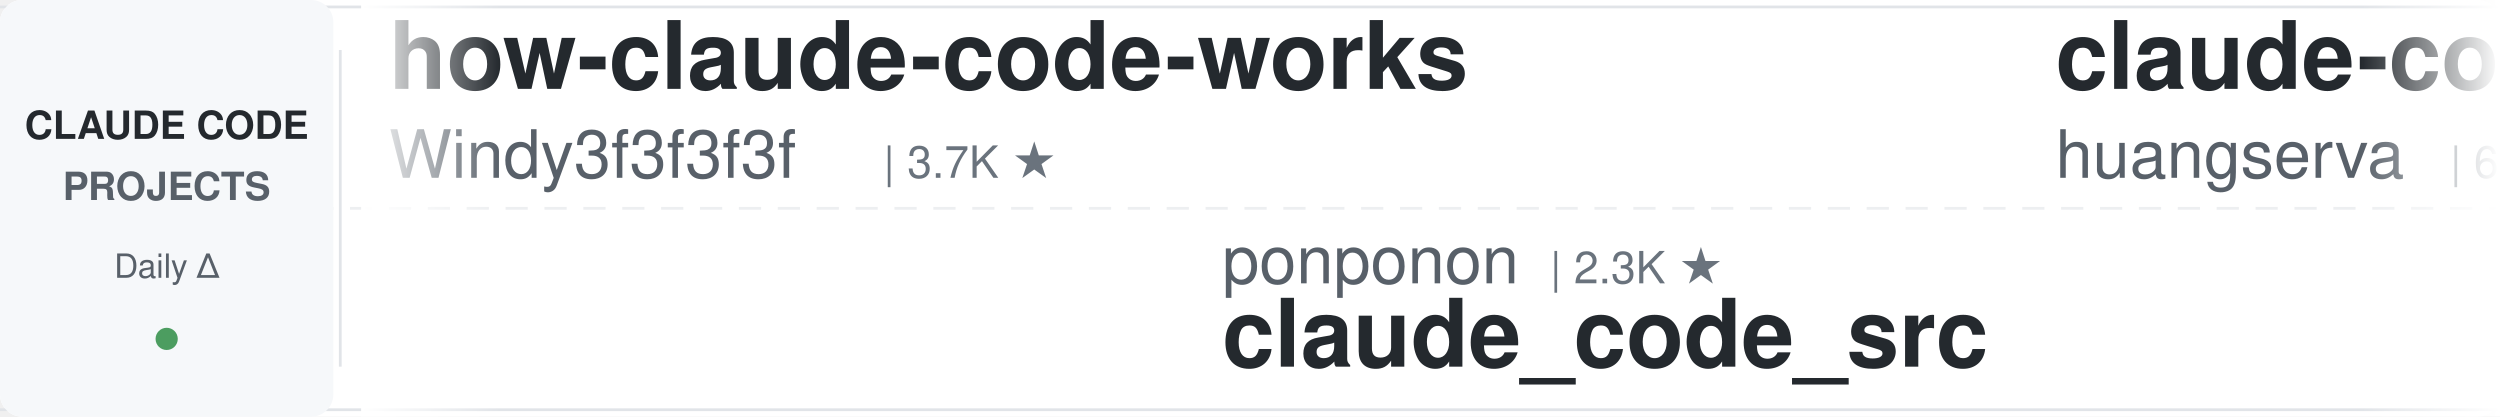
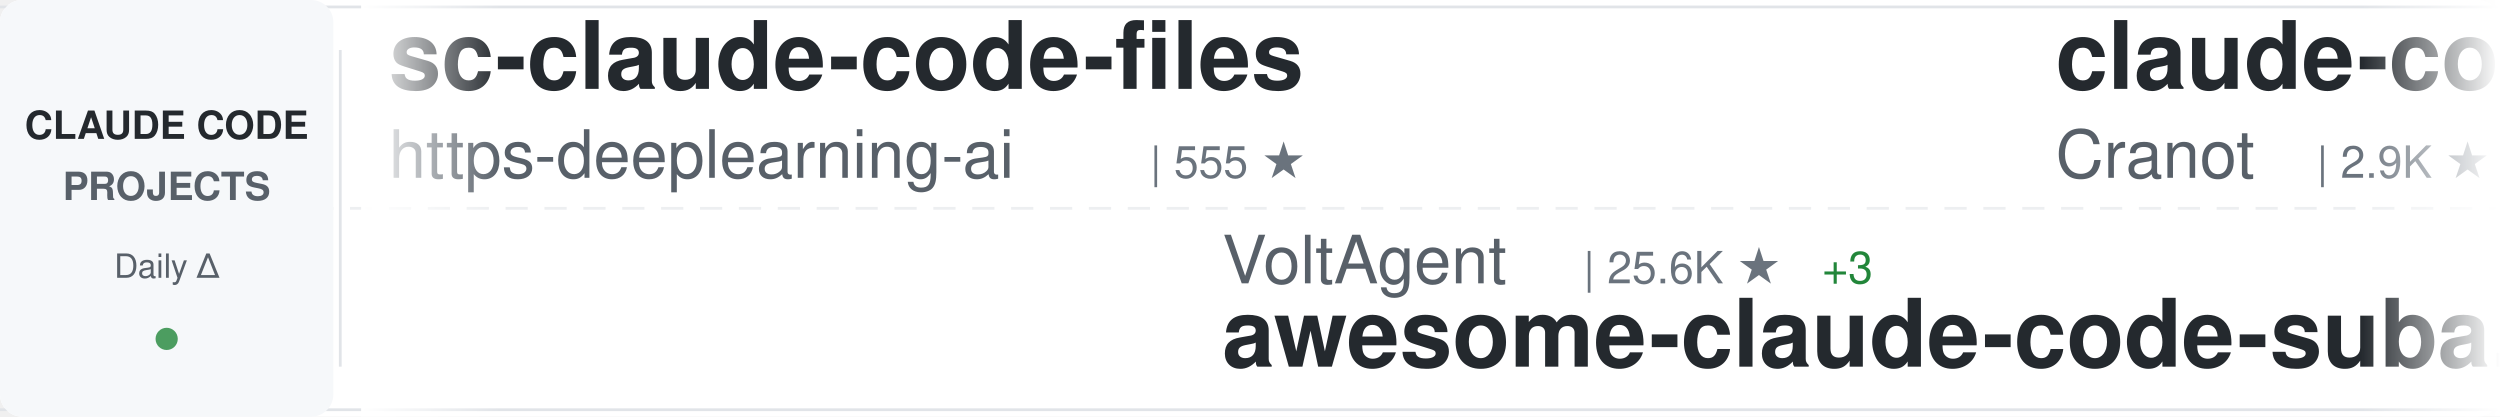
<svg xmlns="http://www.w3.org/2000/svg" width="900" height="150">
  <defs>
    <linearGradient id="awesomeLeftFade" x1="0%" y1="0%" x2="100%" y2="0%">
      <stop offset="0%" style="stop-color:#ffffff;stop-opacity:1" />
      <stop offset="100%" style="stop-color:#ffffff;stop-opacity:0" />
    </linearGradient>
    <linearGradient id="awesomeRightFade" x1="0%" y1="0%" x2="100%" y2="0%">
      <stop offset="0%" style="stop-color:#ffffff;stop-opacity:0" />
      <stop offset="100%" style="stop-color:#ffffff;stop-opacity:1" />
    </linearGradient>
  </defs>
  <rect width="900" height="150" fill="#ffffff" rx="8" />
  <rect x="0" y="2" width="900" height="1" fill="#e1e4e8" />
  <rect x="0" y="147" width="900" height="1" fill="#e1e4e8" />
  <line x1="0" y1="75" x2="900" y2="75" stroke="#e1e4e8" stroke-width="1" stroke-dasharray="8 6" opacity="0.6" />
  <rect x="0" y="0" width="120" height="150" fill="#f6f8fa" rx="8" />
  <text x="60" y="50" font-family="-apple-system, BlinkMacSystemFont, 'Segoe UI', Helvetica, Arial, sans-serif" font-size="14" font-weight="600" fill="#24292e" text-anchor="middle">CLAUDE CODE</text>
  <text x="60" y="72" font-family="-apple-system, BlinkMacSystemFont, 'Segoe UI', Helvetica, Arial, sans-serif" font-size="14" font-weight="600" fill="#586069" text-anchor="middle">PROJECTS</text>
  <text x="60" y="100" font-family="-apple-system, BlinkMacSystemFont, 'Segoe UI', Helvetica, Arial, sans-serif" font-size="12" font-weight="500" fill="#586069" text-anchor="middle">Daily Δ</text>
  <circle cx="60" cy="122" r="4" fill="#22863a" opacity="0.8" />
  <rect x="122" y="18" width="1" height="114" fill="#e1e4e8" />
  <clipPath id="awesomeTickerClip">
    <rect x="130" y="0" width="770" height="150" />
  </clipPath>
  <g clip-path="url(#awesomeTickerClip)">
    <g id="awesomeTickerItems">
      <animateTransform attributeName="transform" attributeType="XML" type="translate" from="0 0" to="-3000 0" dur="54s" repeatCount="indefinite" />
      <g transform="translate(0, 0)">
-         <text x="140" y="32" font-family="-apple-system, BlinkMacSystemFont, 'Segoe UI', Helvetica, Arial, sans-serif" font-size="34" font-weight="600" fill="#24292e">how-claude-code-works</text>
-         <text x="140" y="64" font-family="-apple-system, BlinkMacSystemFont, 'Segoe UI', Helvetica, Arial, sans-serif" font-size="24" font-weight="400" fill="#586069">Windy3f3f3f3f</text>
-         <text x="318" y="64" font-family="-apple-system, BlinkMacSystemFont, 'Segoe UI', Helvetica, Arial, sans-serif" font-size="16" font-weight="500" fill="#6a737d">| 3.7K ★</text>
+         <text x="140" y="32" font-family="-apple-system, BlinkMacSystemFont, 'Segoe UI', Helvetica, Arial, sans-serif" font-size="34" font-weight="600" fill="#24292e">sc-claude-code-files</text>
+         <text x="140" y="64" font-family="-apple-system, BlinkMacSystemFont, 'Segoe UI', Helvetica, Arial, sans-serif" font-size="24" font-weight="400" fill="#586069">https-deeplearning-ai</text>
+         <text x="414" y="64" font-family="-apple-system, BlinkMacSystemFont, 'Segoe UI', Helvetica, Arial, sans-serif" font-size="16" font-weight="500" fill="#6a737d">| 555 ★</text>
      </g>
      <g transform="translate(300, 0)">
-         <text x="140" y="102" font-family="-apple-system, BlinkMacSystemFont, 'Segoe UI', Helvetica, Arial, sans-serif" font-size="24" font-weight="400" fill="#586069">ponponon</text>
-         <text x="258" y="102" font-family="-apple-system, BlinkMacSystemFont, 'Segoe UI', Helvetica, Arial, sans-serif" font-size="16" font-weight="500" fill="#6a737d">| 2.3K ★</text>
-         <text x="140" y="132" font-family="-apple-system, BlinkMacSystemFont, 'Segoe UI', Helvetica, Arial, sans-serif" font-size="34" font-weight="600" fill="#24292e">claude_code_src</text>
-       </g>
-       <g transform="translate(600, 0)">
-         <text x="140" y="32" font-family="-apple-system, BlinkMacSystemFont, 'Segoe UI', Helvetica, Arial, sans-serif" font-size="34" font-weight="600" fill="#24292e">claude-code-cli</text>
-         <text x="140" y="64" font-family="-apple-system, BlinkMacSystemFont, 'Segoe UI', Helvetica, Arial, sans-serif" font-size="24" font-weight="400" fill="#586069">huangserva</text>
-         <text x="282" y="64" font-family="-apple-system, BlinkMacSystemFont, 'Segoe UI', Helvetica, Arial, sans-serif" font-size="16" font-weight="500" fill="#6a737d">| 630 ★</text>
-       </g>
-       <g transform="translate(900, 0)">
-         <text x="140" y="102" font-family="-apple-system, BlinkMacSystemFont, 'Segoe UI', Helvetica, Arial, sans-serif" font-size="24" font-weight="400" fill="#586069">repowise-dev</text>
-         <text x="306" y="102" font-family="-apple-system, BlinkMacSystemFont, 'Segoe UI', Helvetica, Arial, sans-serif" font-size="16" font-weight="500" fill="#6a737d">| 1.2K ★</text>
-         <text x="140" y="132" font-family="-apple-system, BlinkMacSystemFont, 'Segoe UI', Helvetica, Arial, sans-serif" font-size="34" font-weight="600" fill="#24292e">claude-code-prompts</text>
-       </g>
-       <g transform="translate(1200, 0)">
-         <text x="140" y="32" font-family="-apple-system, BlinkMacSystemFont, 'Segoe UI', Helvetica, Arial, sans-serif" font-size="34" font-weight="600" fill="#24292e">claude-code-webui</text>
-         <text x="140" y="64" font-family="-apple-system, BlinkMacSystemFont, 'Segoe UI', Helvetica, Arial, sans-serif" font-size="24" font-weight="400" fill="#586069">sugyan</text>
-         <text x="234" y="64" font-family="-apple-system, BlinkMacSystemFont, 'Segoe UI', Helvetica, Arial, sans-serif" font-size="16" font-weight="500" fill="#6a737d">| 1.1K ★</text>
-       </g>
-       <g transform="translate(1500, 0)">
-         <text x="140" y="102" font-family="-apple-system, BlinkMacSystemFont, 'Segoe UI', Helvetica, Arial, sans-serif" font-size="24" font-weight="400" fill="#586069">Alishahryar1</text>
-         <text x="306" y="102" font-family="-apple-system, BlinkMacSystemFont, 'Segoe UI', Helvetica, Arial, sans-serif" font-size="16" font-weight="500" fill="#6a737d">| 57.5K ★</text>
-         <text x="392" y="102" font-family="-apple-system, BlinkMacSystemFont, 'Segoe UI', Helvetica, Arial, sans-serif" font-size="16" font-weight="500" fill="#22863a"> +101</text>
-         <text x="140" y="132" font-family="-apple-system, BlinkMacSystemFont, 'Segoe UI', Helvetica, Arial, sans-serif" font-size="34" font-weight="600" fill="#24292e">free-claude-code</text>
-       </g>
-       <g transform="translate(1800, 0)">
-         <text x="140" y="32" font-family="-apple-system, BlinkMacSystemFont, 'Segoe UI', Helvetica, Arial, sans-serif" font-size="34" font-weight="600" fill="#24292e">claude-code-proxy</text>
-         <text x="140" y="64" font-family="-apple-system, BlinkMacSystemFont, 'Segoe UI', Helvetica, Arial, sans-serif" font-size="24" font-weight="400" fill="#586069">fuergaosi233</text>
-         <text x="306" y="64" font-family="-apple-system, BlinkMacSystemFont, 'Segoe UI', Helvetica, Arial, sans-serif" font-size="16" font-weight="500" fill="#6a737d">| 2.8K ★</text>
-       </g>
-       <g transform="translate(2100, 0)">
        <text x="140" y="102" font-family="-apple-system, BlinkMacSystemFont, 'Segoe UI', Helvetica, Arial, sans-serif" font-size="24" font-weight="400" fill="#586069">VoltAgent</text>
        <text x="270" y="102" font-family="-apple-system, BlinkMacSystemFont, 'Segoe UI', Helvetica, Arial, sans-serif" font-size="16" font-weight="500" fill="#6a737d">| 25.6K ★</text>
        <text x="356" y="102" font-family="-apple-system, BlinkMacSystemFont, 'Segoe UI', Helvetica, Arial, sans-serif" font-size="16" font-weight="500" fill="#22863a"> +3</text>
        <text x="140" y="132" font-family="-apple-system, BlinkMacSystemFont, 'Segoe UI', Helvetica, Arial, sans-serif" font-size="34" font-weight="600" fill="#24292e">awesome-claude-code-suba...</text>
      </g>
+       <g transform="translate(600, 0)">
+         <text x="140" y="32" font-family="-apple-system, BlinkMacSystemFont, 'Segoe UI', Helvetica, Arial, sans-serif" font-size="34" font-weight="600" fill="#24292e">claude-code-guide</text>
+         <text x="140" y="64" font-family="-apple-system, BlinkMacSystemFont, 'Segoe UI', Helvetica, Arial, sans-serif" font-size="24" font-weight="400" fill="#586069">Cranot</text>
+         <text x="234" y="64" font-family="-apple-system, BlinkMacSystemFont, 'Segoe UI', Helvetica, Arial, sans-serif" font-size="16" font-weight="500" fill="#6a737d">| 2.9K ★</text>
+       </g>
+       <g transform="translate(900, 0)">
+         <text x="140" y="102" font-family="-apple-system, BlinkMacSystemFont, 'Segoe UI', Helvetica, Arial, sans-serif" font-size="24" font-weight="400" fill="#586069">nicedreamzapp</text>
+         <text x="318" y="102" font-family="-apple-system, BlinkMacSystemFont, 'Segoe UI', Helvetica, Arial, sans-serif" font-size="16" font-weight="500" fill="#6a737d">| 3.4K ★</text>
+         <text x="140" y="132" font-family="-apple-system, BlinkMacSystemFont, 'Segoe UI', Helvetica, Arial, sans-serif" font-size="34" font-weight="600" fill="#24292e">claude-code-local</text>
+       </g>
+       <g transform="translate(1200, 0)">
+         <text x="140" y="32" font-family="-apple-system, BlinkMacSystemFont, 'Segoe UI', Helvetica, Arial, sans-serif" font-size="34" font-weight="600" fill="#24292e">claude-code-source-code-...</text>
+         <text x="140" y="64" font-family="-apple-system, BlinkMacSystemFont, 'Segoe UI', Helvetica, Arial, sans-serif" font-size="24" font-weight="400" fill="#586069">ghuntley</text>
+         <text x="258" y="64" font-family="-apple-system, BlinkMacSystemFont, 'Segoe UI', Helvetica, Arial, sans-serif" font-size="16" font-weight="500" fill="#6a737d">| 991 ★</text>
+       </g>
+       <g transform="translate(1500, 0)">
+         <text x="140" y="102" font-family="-apple-system, BlinkMacSystemFont, 'Segoe UI', Helvetica, Arial, sans-serif" font-size="24" font-weight="400" fill="#586069">Windy3f3f3f3f</text>
+         <text x="318" y="102" font-family="-apple-system, BlinkMacSystemFont, 'Segoe UI', Helvetica, Arial, sans-serif" font-size="16" font-weight="500" fill="#6a737d">| 3.7K ★</text>
+         <text x="395" y="102" font-family="-apple-system, BlinkMacSystemFont, 'Segoe UI', Helvetica, Arial, sans-serif" font-size="16" font-weight="500" fill="#cb2431"> -1</text>
+         <text x="140" y="132" font-family="-apple-system, BlinkMacSystemFont, 'Segoe UI', Helvetica, Arial, sans-serif" font-size="34" font-weight="600" fill="#24292e">how-claude-code-works</text>
+       </g>
+       <g transform="translate(1800, 0)">
+         <text x="140" y="32" font-family="-apple-system, BlinkMacSystemFont, 'Segoe UI', Helvetica, Arial, sans-serif" font-size="34" font-weight="600" fill="#24292e">everything-claude-code-z...</text>
+         <text x="140" y="64" font-family="-apple-system, BlinkMacSystemFont, 'Segoe UI', Helvetica, Arial, sans-serif" font-size="24" font-weight="400" fill="#586069">xu-xiang</text>
+         <text x="258" y="64" font-family="-apple-system, BlinkMacSystemFont, 'Segoe UI', Helvetica, Arial, sans-serif" font-size="16" font-weight="500" fill="#6a737d">| 2.0K ★</text>
+       </g>
+       <g transform="translate(2100, 0)">
+         <text x="140" y="102" font-family="-apple-system, BlinkMacSystemFont, 'Segoe UI', Helvetica, Arial, sans-serif" font-size="24" font-weight="400" fill="#586069">Maciek-roboblog</text>
+         <text x="342" y="102" font-family="-apple-system, BlinkMacSystemFont, 'Segoe UI', Helvetica, Arial, sans-serif" font-size="16" font-weight="500" fill="#6a737d">| 8.7K ★</text>
+         <text x="140" y="132" font-family="-apple-system, BlinkMacSystemFont, 'Segoe UI', Helvetica, Arial, sans-serif" font-size="34" font-weight="600" fill="#24292e">Claude-Code-Usage-Monito...</text>
+       </g>
      <g transform="translate(2400, 0)">
        <text x="140" y="32" font-family="-apple-system, BlinkMacSystemFont, 'Segoe UI', Helvetica, Arial, sans-serif" font-size="34" font-weight="600" fill="#24292e">claude-code-best-practic...</text>
        <text x="140" y="64" font-family="-apple-system, BlinkMacSystemFont, 'Segoe UI', Helvetica, Arial, sans-serif" font-size="24" font-weight="400" fill="#586069">shanraisshan</text>
        <text x="306" y="64" font-family="-apple-system, BlinkMacSystemFont, 'Segoe UI', Helvetica, Arial, sans-serif" font-size="16" font-weight="500" fill="#6a737d">| 67.4K ★</text>
-         <text x="392" y="64" font-family="-apple-system, BlinkMacSystemFont, 'Segoe UI', Helvetica, Arial, sans-serif" font-size="16" font-weight="500" fill="#22863a"> +4</text>
+         <text x="392" y="64" font-family="-apple-system, BlinkMacSystemFont, 'Segoe UI', Helvetica, Arial, sans-serif" font-size="16" font-weight="500" fill="#22863a"> +13</text>
      </g>
      <g transform="translate(2700, 0)">
-         <text x="140" y="102" font-family="-apple-system, BlinkMacSystemFont, 'Segoe UI', Helvetica, Arial, sans-serif" font-size="24" font-weight="400" fill="#586069">pengchengneo</text>
-         <text x="306" y="102" font-family="-apple-system, BlinkMacSystemFont, 'Segoe UI', Helvetica, Arial, sans-serif" font-size="16" font-weight="500" fill="#6a737d">| 1.8K ★</text>
-         <text x="140" y="132" font-family="-apple-system, BlinkMacSystemFont, 'Segoe UI', Helvetica, Arial, sans-serif" font-size="34" font-weight="600" fill="#24292e">Claude-Code</text>
+         <text x="140" y="102" font-family="-apple-system, BlinkMacSystemFont, 'Segoe UI', Helvetica, Arial, sans-serif" font-size="24" font-weight="400" fill="#586069">techjarves</text>
+         <text x="282" y="102" font-family="-apple-system, BlinkMacSystemFont, 'Segoe UI', Helvetica, Arial, sans-serif" font-size="16" font-weight="500" fill="#6a737d">| 1.6K ★</text>
+         <text x="140" y="132" font-family="-apple-system, BlinkMacSystemFont, 'Segoe UI', Helvetica, Arial, sans-serif" font-size="34" font-weight="600" fill="#24292e">ClaudeCode-Portable</text>
      </g>
      <g transform="translate(3000, 0)">
-         <text x="140" y="32" font-family="-apple-system, BlinkMacSystemFont, 'Segoe UI', Helvetica, Arial, sans-serif" font-size="34" font-weight="600" fill="#24292e">how-claude-code-works</text>
-         <text x="140" y="64" font-family="-apple-system, BlinkMacSystemFont, 'Segoe UI', Helvetica, Arial, sans-serif" font-size="24" font-weight="400" fill="#586069">Windy3f3f3f3f</text>
-         <text x="318" y="64" font-family="-apple-system, BlinkMacSystemFont, 'Segoe UI', Helvetica, Arial, sans-serif" font-size="16" font-weight="500" fill="#6a737d">| 3.7K ★</text>
+         <text x="140" y="32" font-family="-apple-system, BlinkMacSystemFont, 'Segoe UI', Helvetica, Arial, sans-serif" font-size="34" font-weight="600" fill="#24292e">sc-claude-code-files</text>
+         <text x="140" y="64" font-family="-apple-system, BlinkMacSystemFont, 'Segoe UI', Helvetica, Arial, sans-serif" font-size="24" font-weight="400" fill="#586069">https-deeplearning-ai</text>
+         <text x="414" y="64" font-family="-apple-system, BlinkMacSystemFont, 'Segoe UI', Helvetica, Arial, sans-serif" font-size="16" font-weight="500" fill="#6a737d">| 555 ★</text>
      </g>
      <g transform="translate(3300, 0)">
-         <text x="140" y="102" font-family="-apple-system, BlinkMacSystemFont, 'Segoe UI', Helvetica, Arial, sans-serif" font-size="24" font-weight="400" fill="#586069">ponponon</text>
-         <text x="258" y="102" font-family="-apple-system, BlinkMacSystemFont, 'Segoe UI', Helvetica, Arial, sans-serif" font-size="16" font-weight="500" fill="#6a737d">| 2.3K ★</text>
-         <text x="140" y="132" font-family="-apple-system, BlinkMacSystemFont, 'Segoe UI', Helvetica, Arial, sans-serif" font-size="34" font-weight="600" fill="#24292e">claude_code_src</text>
+         <text x="140" y="102" font-family="-apple-system, BlinkMacSystemFont, 'Segoe UI', Helvetica, Arial, sans-serif" font-size="24" font-weight="400" fill="#586069">VoltAgent</text>
+         <text x="270" y="102" font-family="-apple-system, BlinkMacSystemFont, 'Segoe UI', Helvetica, Arial, sans-serif" font-size="16" font-weight="500" fill="#6a737d">| 25.6K ★</text>
+         <text x="356" y="102" font-family="-apple-system, BlinkMacSystemFont, 'Segoe UI', Helvetica, Arial, sans-serif" font-size="16" font-weight="500" fill="#22863a"> +3</text>
+         <text x="140" y="132" font-family="-apple-system, BlinkMacSystemFont, 'Segoe UI', Helvetica, Arial, sans-serif" font-size="34" font-weight="600" fill="#24292e">awesome-claude-code-suba...</text>
      </g>
      <g transform="translate(3600, 0)">
-         <text x="140" y="32" font-family="-apple-system, BlinkMacSystemFont, 'Segoe UI', Helvetica, Arial, sans-serif" font-size="34" font-weight="600" fill="#24292e">claude-code-cli</text>
-         <text x="140" y="64" font-family="-apple-system, BlinkMacSystemFont, 'Segoe UI', Helvetica, Arial, sans-serif" font-size="24" font-weight="400" fill="#586069">huangserva</text>
-         <text x="282" y="64" font-family="-apple-system, BlinkMacSystemFont, 'Segoe UI', Helvetica, Arial, sans-serif" font-size="16" font-weight="500" fill="#6a737d">| 630 ★</text>
+         <text x="140" y="32" font-family="-apple-system, BlinkMacSystemFont, 'Segoe UI', Helvetica, Arial, sans-serif" font-size="34" font-weight="600" fill="#24292e">claude-code-guide</text>
+         <text x="140" y="64" font-family="-apple-system, BlinkMacSystemFont, 'Segoe UI', Helvetica, Arial, sans-serif" font-size="24" font-weight="400" fill="#586069">Cranot</text>
+         <text x="234" y="64" font-family="-apple-system, BlinkMacSystemFont, 'Segoe UI', Helvetica, Arial, sans-serif" font-size="16" font-weight="500" fill="#6a737d">| 2.9K ★</text>
      </g>
      <g transform="translate(3900, 0)">
-         <text x="140" y="102" font-family="-apple-system, BlinkMacSystemFont, 'Segoe UI', Helvetica, Arial, sans-serif" font-size="24" font-weight="400" fill="#586069">repowise-dev</text>
-         <text x="306" y="102" font-family="-apple-system, BlinkMacSystemFont, 'Segoe UI', Helvetica, Arial, sans-serif" font-size="16" font-weight="500" fill="#6a737d">| 1.2K ★</text>
-         <text x="140" y="132" font-family="-apple-system, BlinkMacSystemFont, 'Segoe UI', Helvetica, Arial, sans-serif" font-size="34" font-weight="600" fill="#24292e">claude-code-prompts</text>
+         <text x="140" y="102" font-family="-apple-system, BlinkMacSystemFont, 'Segoe UI', Helvetica, Arial, sans-serif" font-size="24" font-weight="400" fill="#586069">nicedreamzapp</text>
+         <text x="318" y="102" font-family="-apple-system, BlinkMacSystemFont, 'Segoe UI', Helvetica, Arial, sans-serif" font-size="16" font-weight="500" fill="#6a737d">| 3.4K ★</text>
+         <text x="140" y="132" font-family="-apple-system, BlinkMacSystemFont, 'Segoe UI', Helvetica, Arial, sans-serif" font-size="34" font-weight="600" fill="#24292e">claude-code-local</text>
      </g>
    </g>
  </g>
  <rect x="130" y="0" width="50" height="150" fill="url(#awesomeLeftFade)" />
  <rect x="850" y="0" width="50" height="150" fill="url(#awesomeRightFade)" />
</svg>
